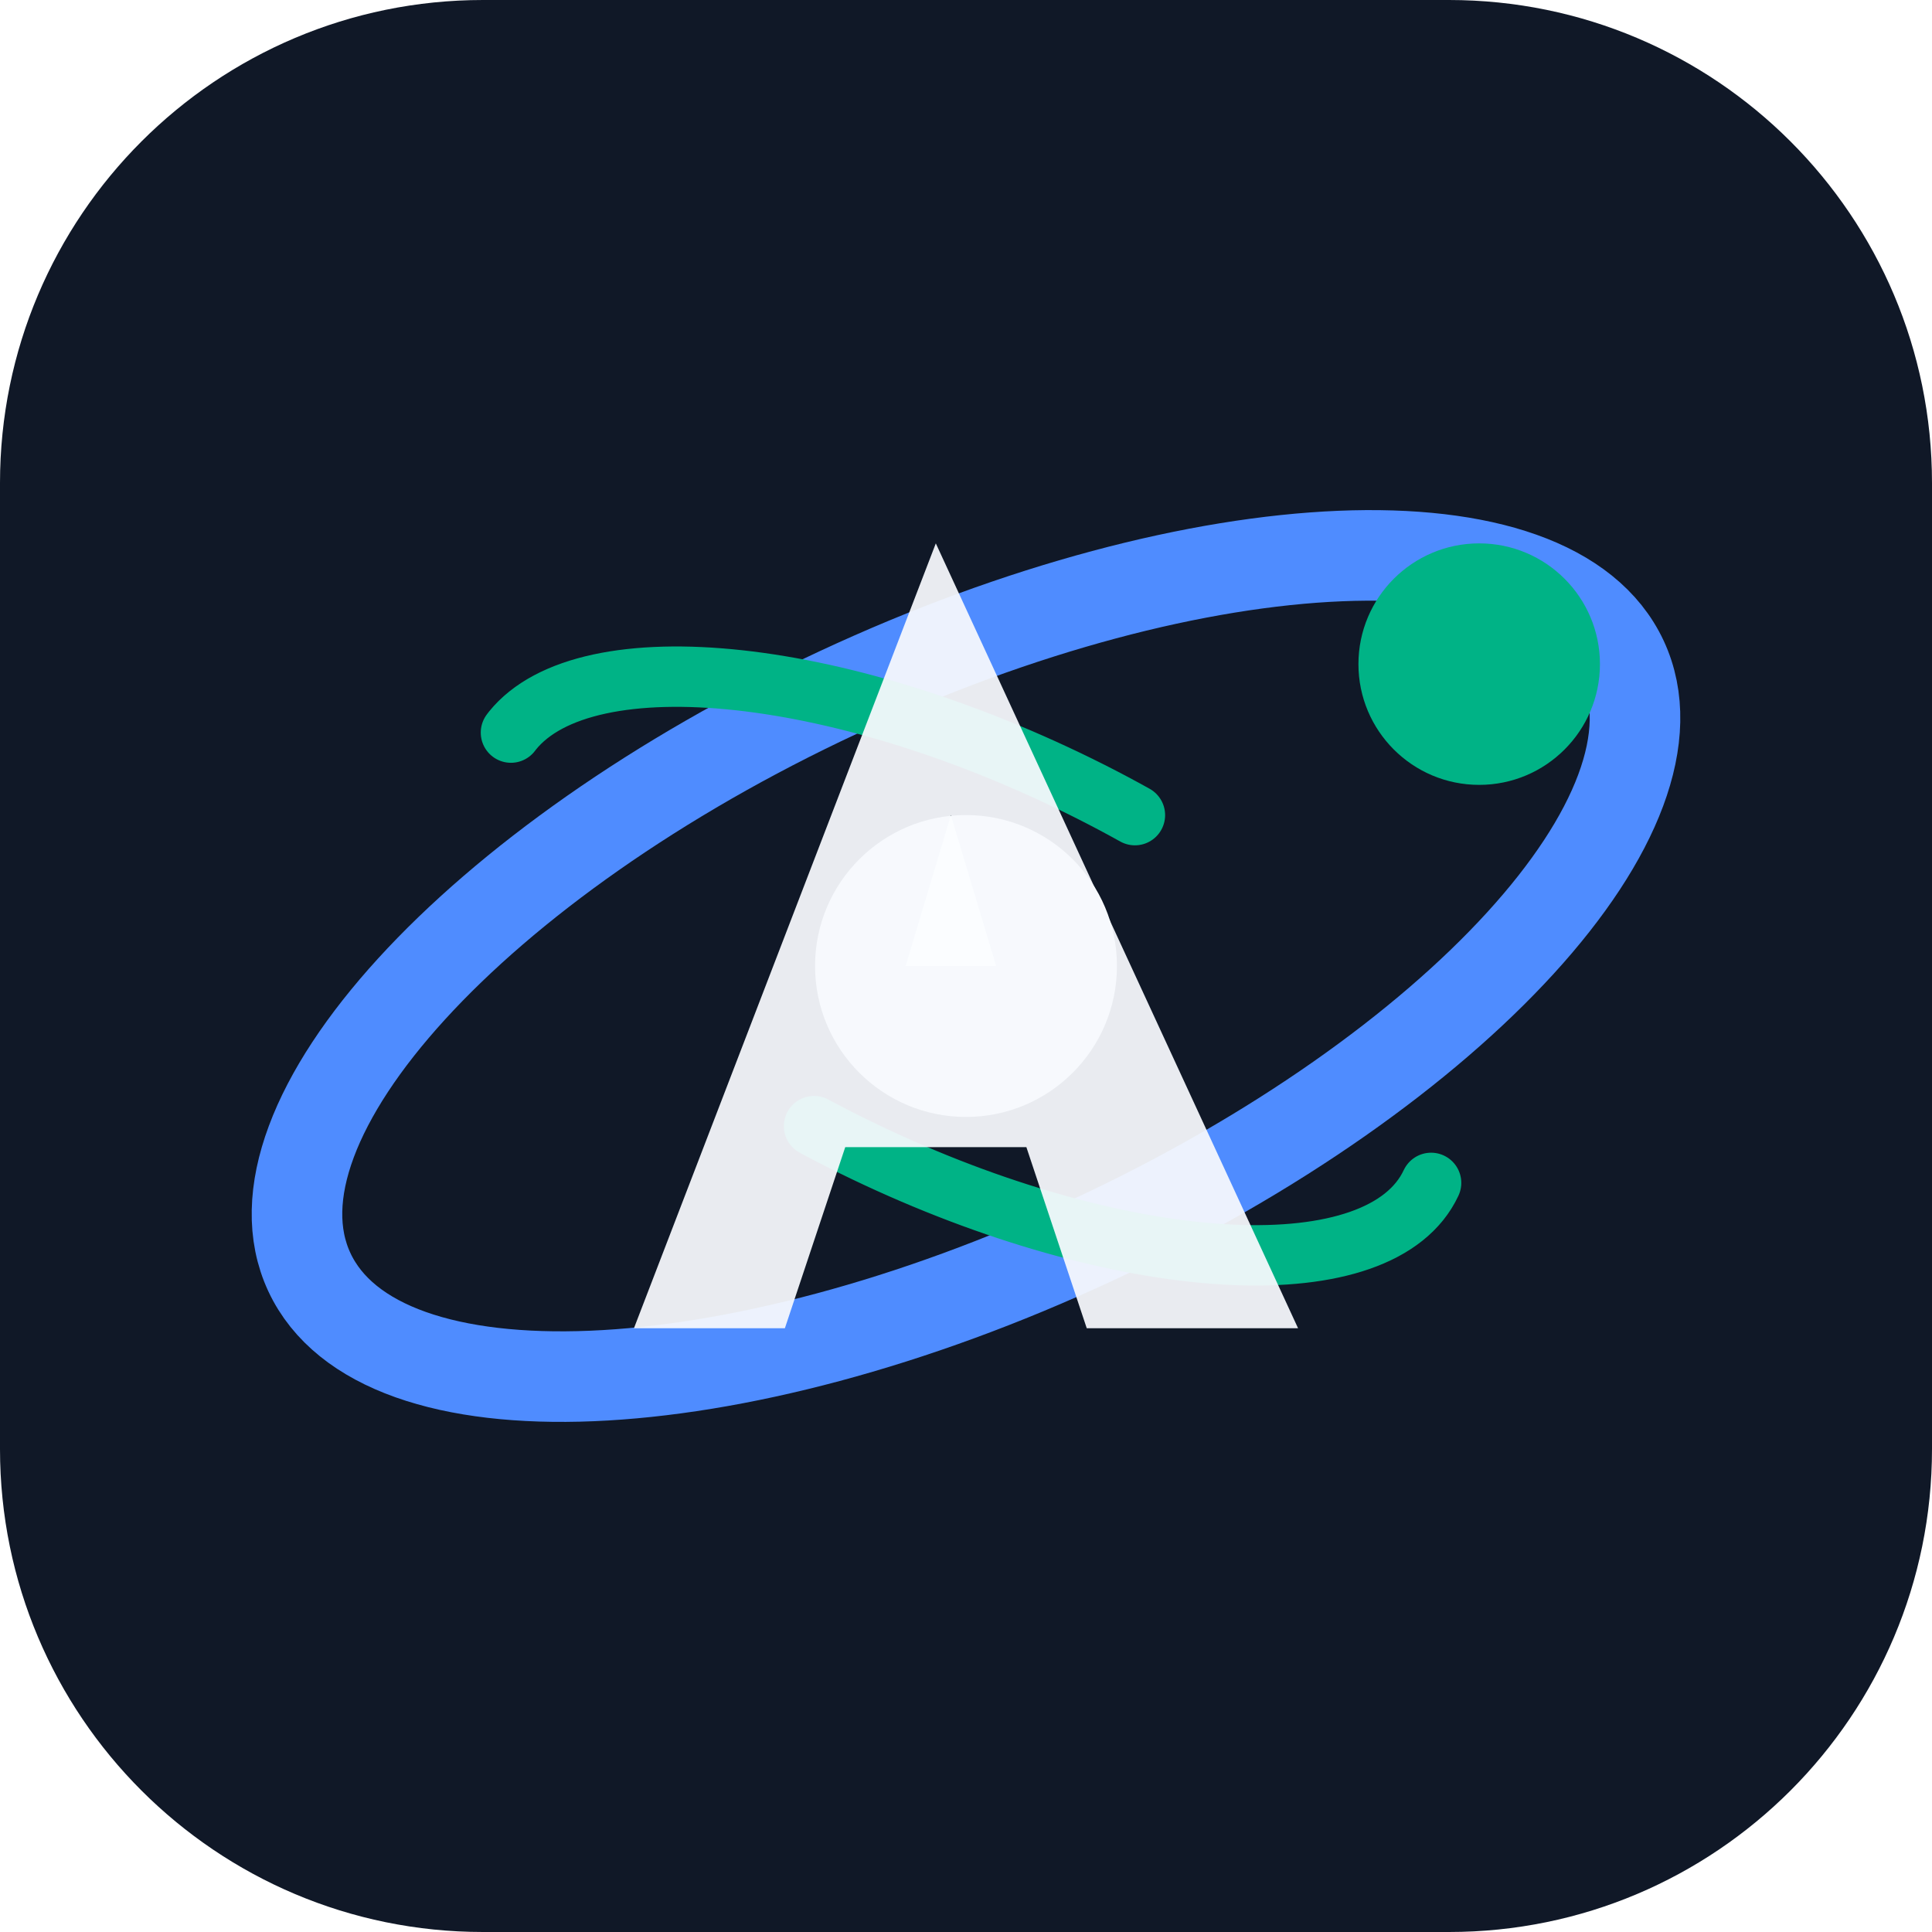
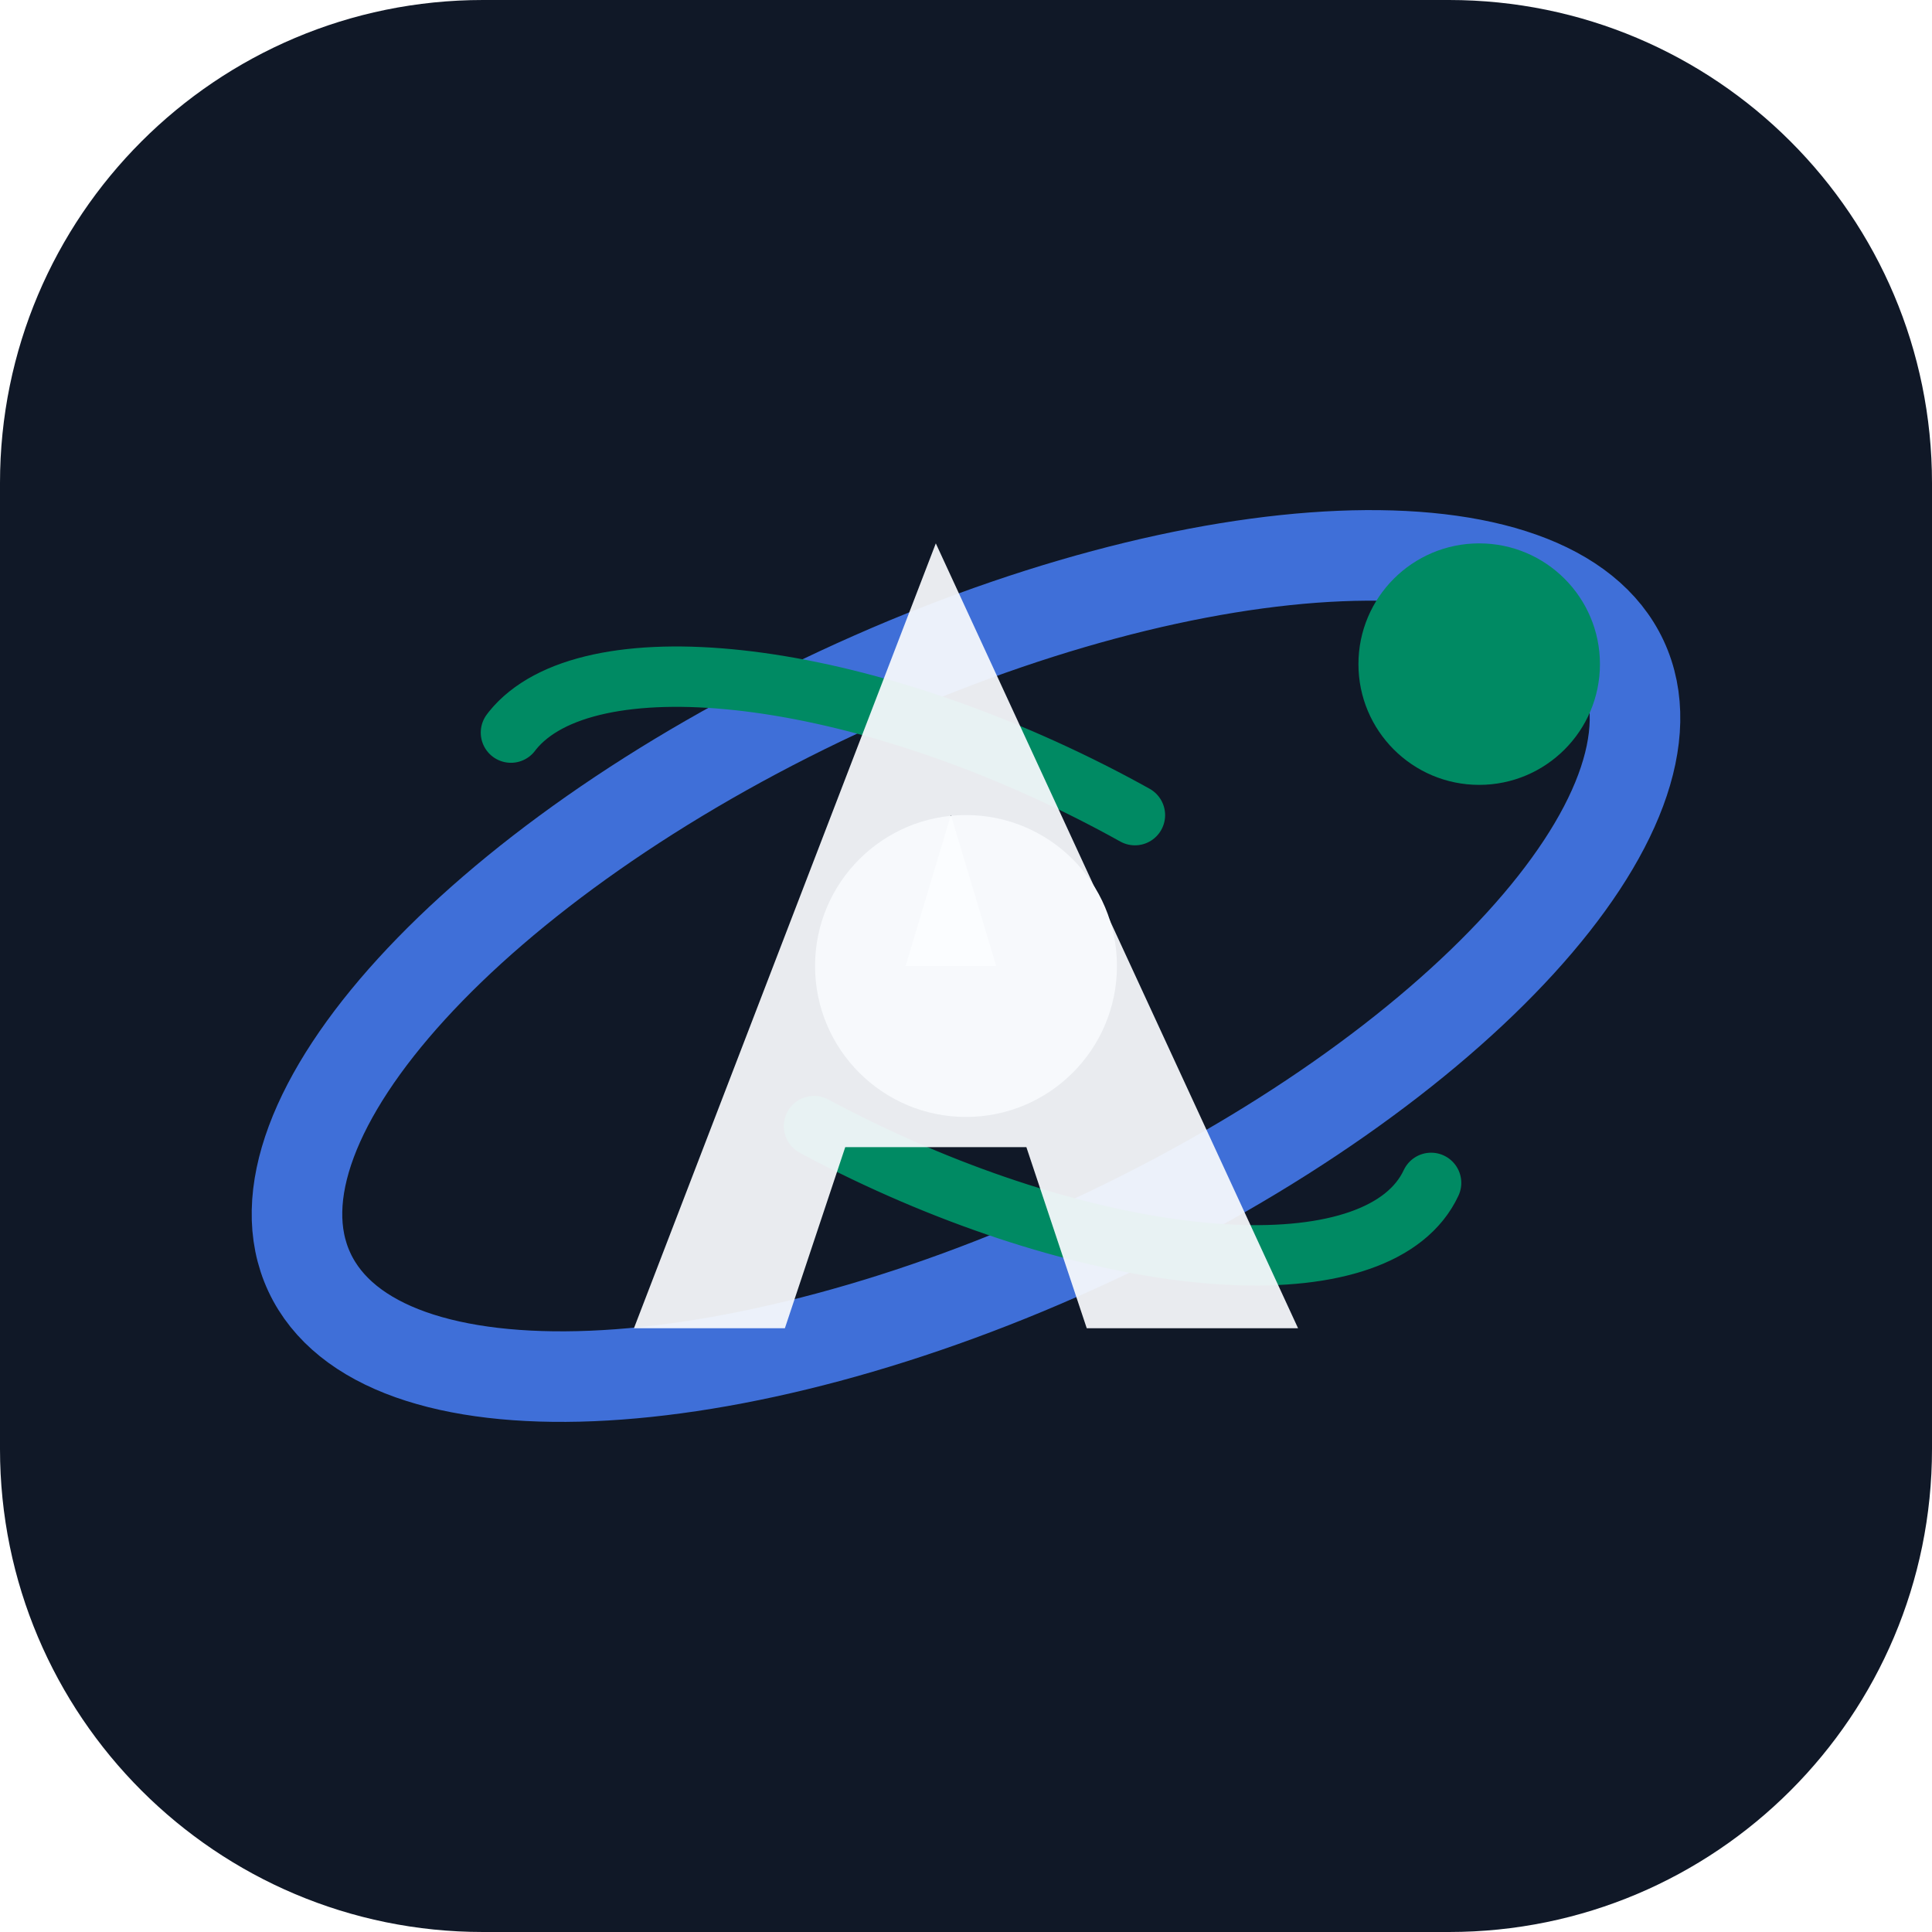
<svg xmlns="http://www.w3.org/2000/svg" viewBox="0 0 64 64" role="img" aria-label="Orbit Alpha">
  <rect width="64" height="64" rx="16" fill="#101827" />
  <circle cx="32" cy="32" r="5" fill="#fbfdff" />
-   <ellipse cx="32" cy="32" rx="24" ry="10" fill="none" stroke="#4f8cff" stroke-width="3" transform="rotate(-25 32 32)" />
-   <ellipse cx="32" cy="32" rx="17" ry="7" fill="none" stroke="#00b386" stroke-width="2" stroke-linecap="round" stroke-dasharray="22 18" transform="rotate(25 32 32)" />
-   <circle cx="49" cy="22" r="4" fill="#00b386" />
-   <path d="M21 44L31 18L43 44H36L34 38H28L26 44H21ZM30 32H33L31.5 27L30 32Z" fill="#f6f9fd" opacity="0.94" />
+   <ellipse cx="32" cy="32" rx="24" ry="10" fill="none" stroke="#3f6fd8" stroke-width="3" transform="rotate(-25 32 32)" />
+   <ellipse cx="32" cy="32" rx="17" ry="7" fill="none" stroke="#008a63" stroke-width="2" stroke-linecap="round" stroke-dasharray="22 18" transform="rotate(25 32 32)" />
+   <circle cx="49" cy="22" r="4" fill="#008a63" />
+   <path d="M21 44L31 18L43 44H36L34 38H28L26 44H21ZM30 32H33L31.5 27L30 32Z" fill="#f7f9fc" opacity="0.94" />
</svg>
